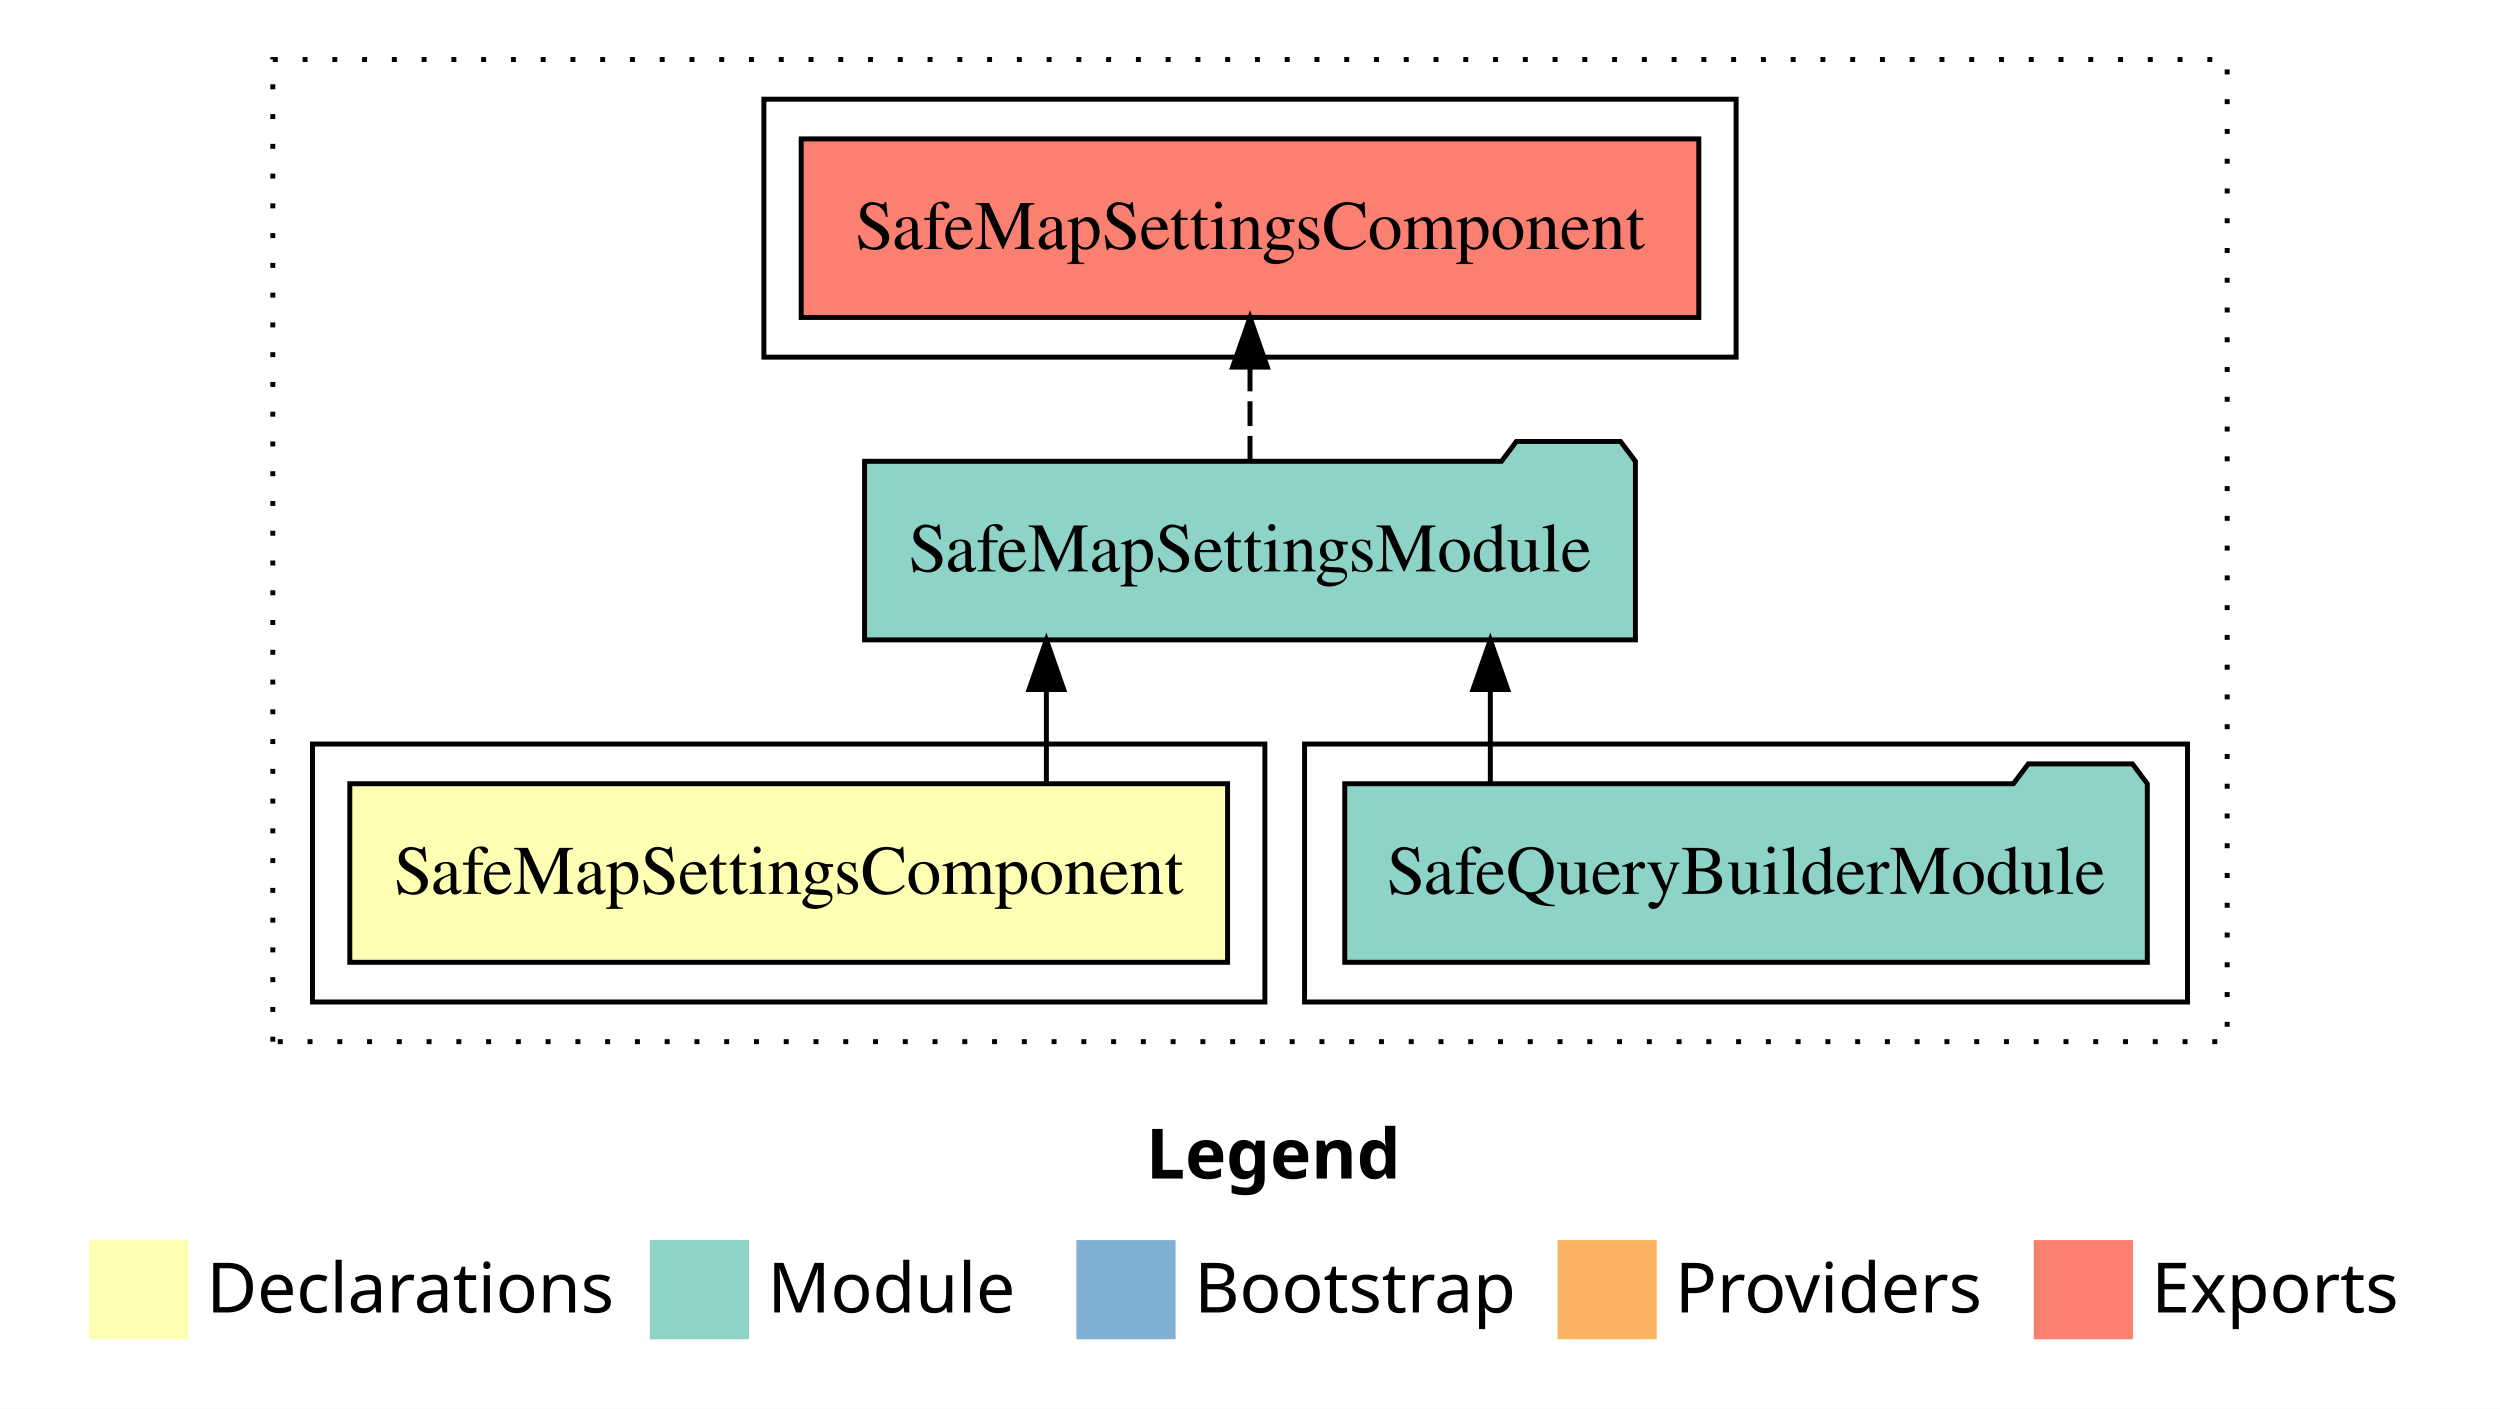
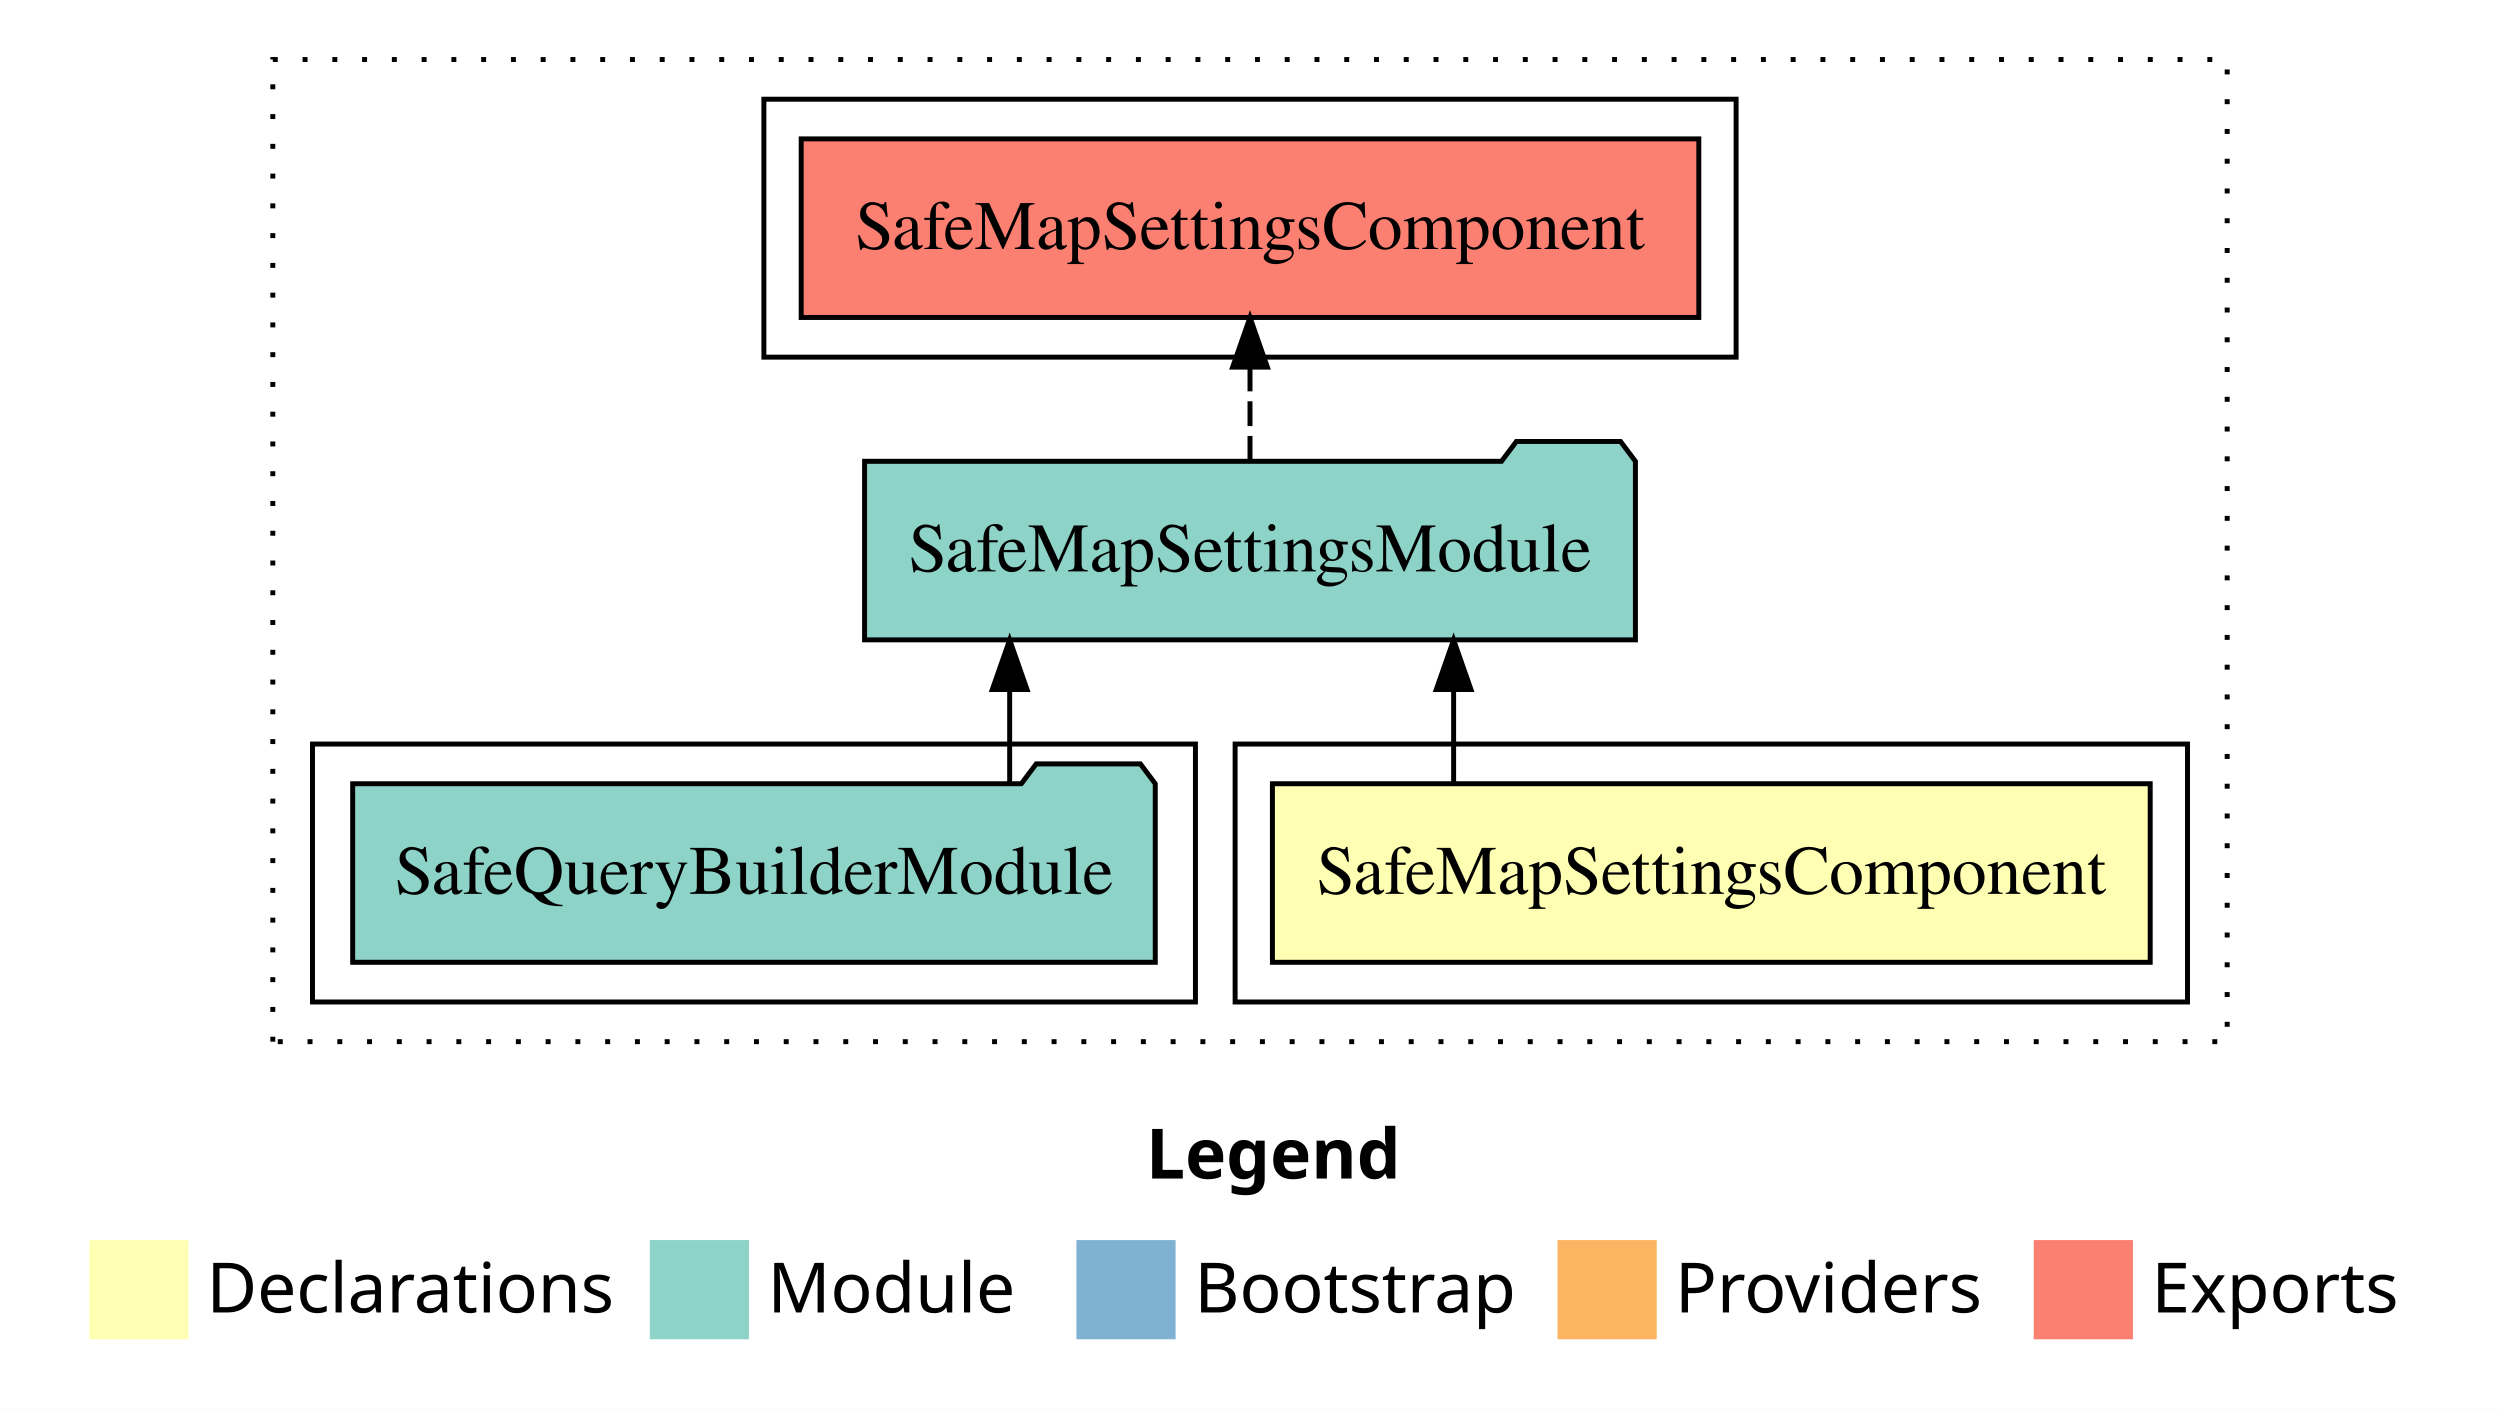
<svg xmlns="http://www.w3.org/2000/svg" width="504pt" height="284pt" viewBox="0.00 0.00 504.00 284.00">
  <g id="graph0" class="graph" transform="scale(1 1) rotate(0) translate(4 280)">
    <polygon fill="white" stroke="transparent" points="-4,4 -4,-280 500,-280 500,4 -4,4" />
    <text text-anchor="start" x="227.01" y="-42.4" font-family="sans-serif" font-weight="bold" font-size="14.00">Legend</text>
    <polygon fill="#ffffb3" stroke="transparent" points="14,-10 14,-30 34,-30 34,-10 14,-10" />
    <text text-anchor="start" x="37.63" y="-15.4" font-family="sans-serif" font-size="14.00">  Declarations</text>
    <polygon fill="#8dd3c7" stroke="transparent" points="127,-10 127,-30 147,-30 147,-10 127,-10" />
    <text text-anchor="start" x="150.73" y="-15.4" font-family="sans-serif" font-size="14.00">  Module</text>
    <polygon fill="#80b1d3" stroke="transparent" points="213,-10 213,-30 233,-30 233,-10 213,-10" />
    <text text-anchor="start" x="236.78" y="-15.4" font-family="sans-serif" font-size="14.00">  Bootstrap</text>
    <polygon fill="#fdb462" stroke="transparent" points="310,-10 310,-30 330,-30 330,-10 310,-10" />
    <text text-anchor="start" x="333.67" y="-15.4" font-family="sans-serif" font-size="14.00">  Providers</text>
    <polygon fill="#fb8072" stroke="transparent" points="406,-10 406,-30 426,-30 426,-10 406,-10" />
    <text text-anchor="start" x="429.73" y="-15.4" font-family="sans-serif" font-size="14.00">  Exports</text>
    <g id="clust1" class="cluster">
      <polygon fill="none" stroke="black" stroke-dasharray="1,5" points="51,-70 51,-268 445,-268 445,-70 51,-70" />
    </g>
-     <g id="clust4" class="cluster">
-       <polygon fill="none" stroke="black" points="259,-78 259,-130 437,-130 437,-78 259,-78" />
-     </g>
    <g id="clust5" class="cluster">
      <polygon fill="none" stroke="black" points="150,-208 150,-260 346,-260 346,-208 150,-208" />
    </g>
    <g id="clust2" class="cluster">
-       <polygon fill="none" stroke="black" points="59,-78 59,-130 251,-130 251,-78 59,-78" />
+       <polygon fill="none" stroke="black" points="245,-78 245,-130 437,-130 437,-78 245,-78" />
+     </g>
+     <g id="clust4" class="cluster">
+       <polygon fill="none" stroke="black" points="59,-78 59,-130 237,-130 237,-78 59,-78" />
    </g>
    <g id="node1" class="node">
-       <polygon fill="#ffffb3" stroke="black" points="243.48,-122 66.52,-122 66.52,-86 243.48,-86 243.48,-122" />
-       <text text-anchor="middle" x="155" y="-99.8" font-family="Times,serif" font-size="14.00">SafeMapSettingsComponent</text>
+       <polygon fill="#ffffb3" stroke="black" points="429.48,-122 252.52,-122 252.52,-86 429.48,-86 429.48,-122" />
+       <text text-anchor="middle" x="341" y="-99.8" font-family="Times,serif" font-size="14.00">SafeMapSettingsComponent</text>
    </g>
    <g id="node2" class="node">
      <polygon fill="#8dd3c7" stroke="black" points="325.7,-187 322.7,-191 301.7,-191 298.7,-187 170.3,-187 170.3,-151 325.7,-151 325.7,-187" />
      <text text-anchor="middle" x="248" y="-164.8" font-family="Times,serif" font-size="14.00">SafeMapSettingsModule</text>
    </g>
    <g id="edge1" class="edge">
-       <path fill="none" stroke="black" d="M206.95,-122.11C206.95,-122.11 206.95,-140.99 206.95,-140.99" />
-       <polygon fill="black" stroke="black" points="203.45,-140.99 206.95,-150.99 210.45,-140.99 203.45,-140.99" />
+       <path fill="none" stroke="black" d="M289.05,-122.11C289.05,-122.11 289.05,-140.99 289.05,-140.99" />
+       <polygon fill="black" stroke="black" points="285.55,-140.99 289.05,-150.99 292.55,-140.99 285.55,-140.99" />
    </g>
    <g id="node4" class="node">
      <polygon fill="#fb8072" stroke="black" points="338.48,-252 157.52,-252 157.52,-216 338.48,-216 338.48,-252" />
      <text text-anchor="middle" x="248" y="-229.8" font-family="Times,serif" font-size="14.00">SafeMapSettingsComponent </text>
    </g>
    <g id="edge3" class="edge">
      <path fill="none" stroke="black" stroke-dasharray="5,2" d="M248,-187.11C248,-187.11 248,-205.99 248,-205.99" />
      <polygon fill="black" stroke="black" points="244.5,-205.99 248,-215.99 251.5,-205.99 244.5,-205.99" />
    </g>
    <g id="node3" class="node">
-       <polygon fill="#8dd3c7" stroke="black" points="428.9,-122 425.9,-126 404.9,-126 401.9,-122 267.1,-122 267.1,-86 428.9,-86 428.9,-122" />
-       <text text-anchor="middle" x="348" y="-99.8" font-family="Times,serif" font-size="14.00">SafeQueryBuilderModule</text>
+       <polygon fill="#8dd3c7" stroke="black" points="228.9,-122 225.9,-126 204.9,-126 201.9,-122 67.1,-122 67.1,-86 228.9,-86 228.9,-122" />
+       <text text-anchor="middle" x="148" y="-99.8" font-family="Times,serif" font-size="14.00">SafeQueryBuilderModule</text>
    </g>
    <g id="edge2" class="edge">
-       <path fill="none" stroke="black" d="M296.45,-122.11C296.45,-122.11 296.45,-140.99 296.45,-140.99" />
-       <polygon fill="black" stroke="black" points="292.95,-140.99 296.45,-150.99 299.95,-140.99 292.95,-140.99" />
+       <path fill="none" stroke="black" d="M199.55,-122.11C199.55,-122.11 199.55,-140.99 199.55,-140.99" />
+       <polygon fill="black" stroke="black" points="196.05,-140.99 199.55,-150.99 203.05,-140.99 196.05,-140.99" />
    </g>
  </g>
</svg>
